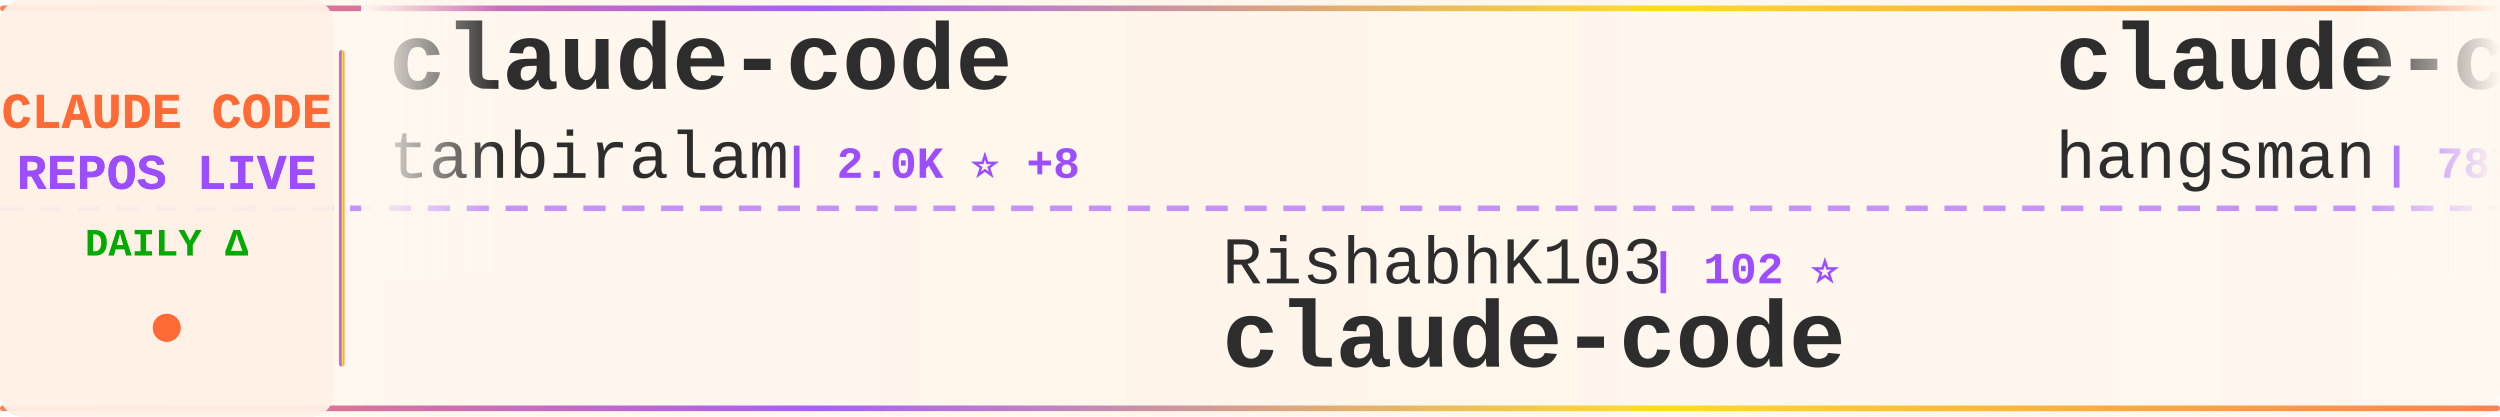
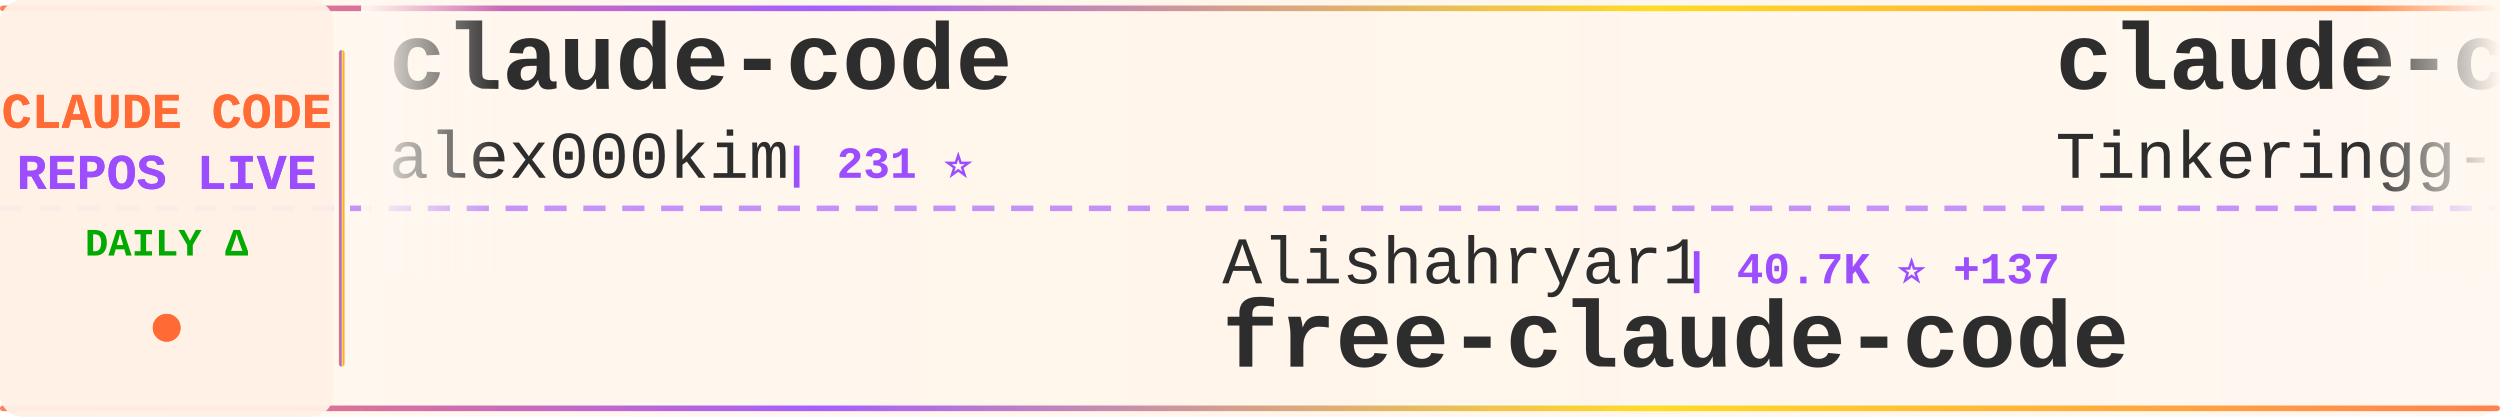
<svg xmlns="http://www.w3.org/2000/svg" width="900" height="150">
  <defs>
    <linearGradient id="tickerBg" x1="0%" y1="0%" x2="100%" y2="0%">
      <stop offset="0%" style="stop-color:#fff8f0;stop-opacity:0.98" />
      <stop offset="50%" style="stop-color:#fff5eb;stop-opacity:1" />
      <stop offset="100%" style="stop-color:#fff8f0;stop-opacity:0.98" />
    </linearGradient>
    <linearGradient id="borderGrad" x1="0%" y1="0%" x2="100%" y2="0%">
      <stop offset="0%" style="stop-color:#FF6B35;stop-opacity:0.85">
        <animate attributeName="stop-opacity" values="0.85;1;0.85" dur="2s" repeatCount="indefinite" />
      </stop>
      <stop offset="33%" style="stop-color:#9C4EFF;stop-opacity:0.9">
        <animate attributeName="stop-opacity" values="0.9;1;0.9" dur="2.2s" repeatCount="indefinite" />
      </stop>
      <stop offset="66%" style="stop-color:#FFD700;stop-opacity:0.85">
        <animate attributeName="stop-opacity" values="0.85;1;0.85" dur="1.8s" repeatCount="indefinite" />
      </stop>
      <stop offset="100%" style="stop-color:#FF6B35;stop-opacity:0.85">
        <animate attributeName="stop-opacity" values="0.85;1;0.85" dur="2s" repeatCount="indefinite" />
      </stop>
    </linearGradient>
    <filter id="textGlow">
      <feGaussianBlur stdDeviation="0.15" result="coloredBlur" />
      <feMerge>
        <feMergeNode in="coloredBlur" />
        <feMergeNode in="SourceGraphic" />
      </feMerge>
    </filter>
    <filter id="metricGlow">
      <feGaussianBlur stdDeviation="0.2" result="coloredBlur" />
      <feMerge>
        <feMergeNode in="coloredBlur" />
        <feMergeNode in="SourceGraphic" />
      </feMerge>
    </filter>
    <linearGradient id="leftFade" x1="0%" y1="0%" x2="100%" y2="0%">
      <stop offset="0%" style="stop-color:#fff8f0;stop-opacity:1" />
      <stop offset="100%" style="stop-color:#fff8f0;stop-opacity:0" />
    </linearGradient>
    <linearGradient id="rightFade" x1="0%" y1="0%" x2="100%" y2="0%">
      <stop offset="0%" style="stop-color:#fff8f0;stop-opacity:0" />
      <stop offset="100%" style="stop-color:#fff8f0;stop-opacity:1" />
    </linearGradient>
  </defs>
  <rect width="900" height="150" fill="url(#tickerBg)" rx="8" />
  <rect x="0" y="2" width="900" height="2" fill="url(#borderGrad)" rx="1" />
  <rect x="0" y="146" width="900" height="2" fill="url(#borderGrad)" rx="1" />
  <line x1="0" y1="75" x2="900" y2="75" stroke="#9C4EFF" stroke-width="2" stroke-dasharray="8 6" opacity="0.6" />
  <rect x="0" y="0" width="120" height="150" fill="#fff0e6" opacity="0.95" rx="8" />
  <text x="60" y="46" font-family="'Courier New', monospace" font-size="18" font-weight="bold" fill="#FF6B35" text-anchor="middle" filter="url(#textGlow)">
    CLAUDE CODE
  </text>
  <text x="60" y="68" font-family="'Courier New', monospace" font-size="18" font-weight="bold" fill="#9C4EFF" text-anchor="middle" filter="url(#textGlow)">
    REPOS LIVE
  </text>
  <text x="60" y="92" font-family="'Courier New', monospace" font-size="14" font-weight="bold" fill="#00aa00" text-anchor="middle">
    DAILY Δ
  </text>
  <circle cx="60" cy="118" r="5" fill="#FF6B35" filter="url(#metricGlow)">
    <animate attributeName="r" values="4;6;4" dur="1.5s" repeatCount="indefinite" />
    <animate attributeName="opacity" values="0.6;1;0.6" dur="1.5s" repeatCount="indefinite" />
  </circle>
  <rect x="122" y="18" width="2" height="114" fill="url(#borderGrad)" rx="1" />
  <clipPath id="tickerClip">
    <rect x="130" y="0" width="770" height="150" />
  </clipPath>
  <g clip-path="url(#tickerClip)">
    <g id="tickerItems">
      <animateTransform attributeName="transform" attributeType="XML" type="translate" from="0 0" to="-3000 0" dur="54s" repeatCount="indefinite" />
      <g transform="translate(0, 0)">
        <text x="140" y="32" font-family="'Courier New', monospace" font-size="34" font-weight="bold" fill="#2d2d2d">claude-code</text>
-         <text x="140" y="64" font-family="'Courier New', monospace" font-size="24" font-weight="normal" fill="#2d2d2d" opacity="1.0">tanbiralam</text>
-         <text x="282" y="64" font-family="'Courier New', monospace" font-size="16" font-weight="bold" fill="#9C4EFF"> | 2.0K ⭐ +8</text>
+         <text x="140" y="64" font-family="'Courier New', monospace" font-size="24" font-weight="normal" fill="#2d2d2d" opacity="1.0">alex000kim</text>
+         <text x="282" y="64" font-family="'Courier New', monospace" font-size="16" font-weight="bold" fill="#9C4EFF"> | 231 ⭐</text>
      </g>
      <g transform="translate(300, 0)">
-         <text x="140" y="102" font-family="'Courier New', monospace" font-size="24" font-weight="normal" fill="#2d2d2d" opacity="1.0">RishabhK103</text>
-         <text x="294" y="102" font-family="'Courier New', monospace" font-size="16" font-weight="bold" fill="#9C4EFF"> | 102 ⭐</text>
-         <text x="140" y="132" font-family="'Courier New', monospace" font-size="34" font-weight="bold" fill="#2d2d2d">claude-code</text>
+         <text x="140" y="102" font-family="'Courier New', monospace" font-size="24" font-weight="normal" fill="#2d2d2d" opacity="1.0">Alishahryar1</text>
+         <text x="306" y="102" font-family="'Courier New', monospace" font-size="16" font-weight="bold" fill="#9C4EFF"> | 40.7K ⭐ +137</text>
+         <text x="140" y="132" font-family="'Courier New', monospace" font-size="34" font-weight="bold" fill="#2d2d2d">free-claude-code</text>
      </g>
      <g transform="translate(600, 0)">
-         <text x="140" y="32" font-family="'Courier New', monospace" font-size="34" font-weight="bold" fill="#2d2d2d">claude-code-source</text>
-         <text x="140" y="64" font-family="'Courier New', monospace" font-size="24" font-weight="normal" fill="#2d2d2d" opacity="1.0">hangsman</text>
-         <text x="258" y="64" font-family="'Courier New', monospace" font-size="16" font-weight="bold" fill="#9C4EFF"> | 787 ⭐</text>
+         <text x="140" y="32" font-family="'Courier New', monospace" font-size="34" font-weight="bold" fill="#2d2d2d">claude-code</text>
+         <text x="140" y="64" font-family="'Courier New', monospace" font-size="24" font-weight="normal" fill="#2d2d2d" opacity="1.0">Tinkeringg-Lab</text>
+         <text x="330" y="64" font-family="'Courier New', monospace" font-size="16" font-weight="bold" fill="#9C4EFF"> | 211 ⭐</text>
      </g>
      <g transform="translate(900, 0)">
-         <text x="140" y="102" font-family="'Courier New', monospace" font-size="24" font-weight="normal" fill="#2d2d2d" opacity="1.0">ykdojo</text>
-         <text x="234" y="102" font-family="'Courier New', monospace" font-size="16" font-weight="bold" fill="#9C4EFF"> | 9.3K ⭐ +22</text>
-         <text x="140" y="132" font-family="'Courier New', monospace" font-size="34" font-weight="bold" fill="#2d2d2d">claude-code-tips</text>
+         <text x="140" y="102" font-family="'Courier New', monospace" font-size="24" font-weight="normal" fill="#2d2d2d" opacity="1.0">xu-xiang</text>
+         <text x="258" y="102" font-family="'Courier New', monospace" font-size="16" font-weight="bold" fill="#9C4EFF"> | 1.7K ⭐ +7</text>
+         <text x="140" y="132" font-family="'Courier New', monospace" font-size="34" font-weight="bold" fill="#2d2d2d">everything-claude-code-z...</text>
      </g>
      <g transform="translate(1200, 0)">
        <text x="140" y="32" font-family="'Courier New', monospace" font-size="34" font-weight="bold" fill="#2d2d2d">claude-code</text>
-         <text x="140" y="64" font-family="'Courier New', monospace" font-size="24" font-weight="normal" fill="#2d2d2d" opacity="1.0">jarmuine</text>
-         <text x="258" y="64" font-family="'Courier New', monospace" font-size="16" font-weight="bold" fill="#9C4EFF"> | 2.2K ⭐</text>
+         <text x="140" y="64" font-family="'Courier New', monospace" font-size="24" font-weight="normal" fill="#2d2d2d" opacity="1.0">freestylefly</text>
+         <text x="306" y="64" font-family="'Courier New', monospace" font-size="16" font-weight="bold" fill="#9C4EFF"> | 128 ⭐</text>
      </g>
      <g transform="translate(1500, 0)">
-         <text x="140" y="102" font-family="'Courier New', monospace" font-size="24" font-weight="normal" fill="#2d2d2d" opacity="1.0">RichardAtCT</text>
-         <text x="294" y="102" font-family="'Courier New', monospace" font-size="16" font-weight="bold" fill="#9C4EFF"> | 2.7K ⭐ +2</text>
-         <text x="140" y="132" font-family="'Courier New', monospace" font-size="34" font-weight="bold" fill="#2d2d2d">claude-code-telegram</text>
+         <text x="140" y="102" font-family="'Courier New', monospace" font-size="24" font-weight="normal" fill="#2d2d2d" opacity="1.0">chauncygu</text>
+         <text x="270" y="102" font-family="'Courier New', monospace" font-size="16" font-weight="bold" fill="#9C4EFF"> | 2.8K ⭐ +2</text>
+         <text x="140" y="132" font-family="'Courier New', monospace" font-size="34" font-weight="bold" fill="#2d2d2d">collection-claude-code-s...</text>
      </g>
      <g transform="translate(1800, 0)">
-         <text x="140" y="32" font-family="'Courier New', monospace" font-size="34" font-weight="bold" fill="#2d2d2d">Claude-Code-Usage-Monito...</text>
-         <text x="140" y="64" font-family="'Courier New', monospace" font-size="24" font-weight="normal" fill="#2d2d2d" opacity="1.0">Maciek-roboblog</text>
-         <text x="342" y="64" font-family="'Courier New', monospace" font-size="16" font-weight="bold" fill="#9C4EFF"> | 8.5K ⭐ +10</text>
+         <text x="140" y="32" font-family="'Courier New', monospace" font-size="34" font-weight="bold" fill="#2d2d2d">claude-code-prompts</text>
+         <text x="140" y="64" font-family="'Courier New', monospace" font-size="24" font-weight="normal" fill="#2d2d2d" opacity="1.0">repowise-dev</text>
+         <text x="306" y="64" font-family="'Courier New', monospace" font-size="16" font-weight="bold" fill="#9C4EFF"> | 1.2K ⭐ +1</text>
      </g>
      <g transform="translate(2100, 0)">
-         <text x="140" y="102" font-family="'Courier New', monospace" font-size="24" font-weight="normal" fill="#2d2d2d" opacity="1.0">Tinkeringg-Lab</text>
-         <text x="330" y="102" font-family="'Courier New', monospace" font-size="16" font-weight="bold" fill="#9C4EFF"> | 211 ⭐</text>
-         <text x="140" y="132" font-family="'Courier New', monospace" font-size="34" font-weight="bold" fill="#2d2d2d">claude-code</text>
+         <text x="140" y="102" font-family="'Courier New', monospace" font-size="24" font-weight="normal" fill="#2d2d2d" opacity="1.0">Maciek-roboblog</text>
+         <text x="342" y="102" font-family="'Courier New', monospace" font-size="16" font-weight="bold" fill="#9C4EFF"> | 8.5K ⭐ +11</text>
+         <text x="140" y="132" font-family="'Courier New', monospace" font-size="34" font-weight="bold" fill="#2d2d2d">Claude-Code-Usage-Monito...</text>
      </g>
      <g transform="translate(2400, 0)">
-         <text x="140" y="32" font-family="'Courier New', monospace" font-size="34" font-weight="bold" fill="#2d2d2d">claude-code-pm-course</text>
-         <text x="140" y="64" font-family="'Courier New', monospace" font-size="24" font-weight="normal" fill="#2d2d2d" opacity="1.0">carlvellotti</text>
-         <text x="306" y="64" font-family="'Courier New', monospace" font-size="16" font-weight="bold" fill="#9C4EFF"> | 2.1K ⭐</text>
+         <text x="140" y="32" font-family="'Courier New', monospace" font-size="34" font-weight="bold" fill="#2d2d2d">claude-code-from-scratch</text>
+         <text x="140" y="64" font-family="'Courier New', monospace" font-size="24" font-weight="normal" fill="#2d2d2d" opacity="1.0">Windy3f3f3f3f</text>
+         <text x="318" y="64" font-family="'Courier New', monospace" font-size="16" font-weight="bold" fill="#9C4EFF"> | 2.4K ⭐ +18</text>
      </g>
      <g transform="translate(2700, 0)">
-         <text x="140" y="102" font-family="'Courier New', monospace" font-size="24" font-weight="normal" fill="#2d2d2d" opacity="1.0">jqueryscript</text>
-         <text x="306" y="102" font-family="'Courier New', monospace" font-size="16" font-weight="bold" fill="#9C4EFF"> | 467 ⭐</text>
-         <text x="140" y="132" font-family="'Courier New', monospace" font-size="34" font-weight="bold" fill="#2d2d2d">awesome-claude-code</text>
+         <text x="140" y="102" font-family="'Courier New', monospace" font-size="24" font-weight="normal" fill="#2d2d2d" opacity="1.0">mehmoodosman</text>
+         <text x="306" y="102" font-family="'Courier New', monospace" font-size="16" font-weight="bold" fill="#9C4EFF"> | 171 ⭐</text>
+         <text x="140" y="132" font-family="'Courier New', monospace" font-size="34" font-weight="bold" fill="#2d2d2d">claude-code</text>
      </g>
      <g transform="translate(3000, 0)">
        <text x="140" y="32" font-family="'Courier New', monospace" font-size="34" font-weight="bold" fill="#2d2d2d">claude-code</text>
-         <text x="140" y="64" font-family="'Courier New', monospace" font-size="24" font-weight="normal" fill="#2d2d2d" opacity="1.0">tanbiralam</text>
-         <text x="282" y="64" font-family="'Courier New', monospace" font-size="16" font-weight="bold" fill="#9C4EFF"> | 2.0K ⭐ +8</text>
+         <text x="140" y="64" font-family="'Courier New', monospace" font-size="24" font-weight="normal" fill="#2d2d2d" opacity="1.0">alex000kim</text>
+         <text x="282" y="64" font-family="'Courier New', monospace" font-size="16" font-weight="bold" fill="#9C4EFF"> | 231 ⭐</text>
      </g>
      <g transform="translate(3300, 0)">
-         <text x="140" y="102" font-family="'Courier New', monospace" font-size="24" font-weight="normal" fill="#2d2d2d" opacity="1.0">RishabhK103</text>
-         <text x="294" y="102" font-family="'Courier New', monospace" font-size="16" font-weight="bold" fill="#9C4EFF"> | 102 ⭐</text>
-         <text x="140" y="132" font-family="'Courier New', monospace" font-size="34" font-weight="bold" fill="#2d2d2d">claude-code</text>
+         <text x="140" y="102" font-family="'Courier New', monospace" font-size="24" font-weight="normal" fill="#2d2d2d" opacity="1.0">Alishahryar1</text>
+         <text x="306" y="102" font-family="'Courier New', monospace" font-size="16" font-weight="bold" fill="#9C4EFF"> | 40.7K ⭐ +137</text>
+         <text x="140" y="132" font-family="'Courier New', monospace" font-size="34" font-weight="bold" fill="#2d2d2d">free-claude-code</text>
      </g>
      <g transform="translate(3600, 0)">
-         <text x="140" y="32" font-family="'Courier New', monospace" font-size="34" font-weight="bold" fill="#2d2d2d">claude-code-source</text>
-         <text x="140" y="64" font-family="'Courier New', monospace" font-size="24" font-weight="normal" fill="#2d2d2d" opacity="1.0">hangsman</text>
-         <text x="258" y="64" font-family="'Courier New', monospace" font-size="16" font-weight="bold" fill="#9C4EFF"> | 787 ⭐</text>
+         <text x="140" y="32" font-family="'Courier New', monospace" font-size="34" font-weight="bold" fill="#2d2d2d">claude-code</text>
+         <text x="140" y="64" font-family="'Courier New', monospace" font-size="24" font-weight="normal" fill="#2d2d2d" opacity="1.0">Tinkeringg-Lab</text>
+         <text x="330" y="64" font-family="'Courier New', monospace" font-size="16" font-weight="bold" fill="#9C4EFF"> | 211 ⭐</text>
      </g>
      <g transform="translate(3900, 0)">
-         <text x="140" y="102" font-family="'Courier New', monospace" font-size="24" font-weight="normal" fill="#2d2d2d" opacity="1.0">ykdojo</text>
-         <text x="234" y="102" font-family="'Courier New', monospace" font-size="16" font-weight="bold" fill="#9C4EFF"> | 9.3K ⭐ +22</text>
-         <text x="140" y="132" font-family="'Courier New', monospace" font-size="34" font-weight="bold" fill="#2d2d2d">claude-code-tips</text>
+         <text x="140" y="102" font-family="'Courier New', monospace" font-size="24" font-weight="normal" fill="#2d2d2d" opacity="1.0">xu-xiang</text>
+         <text x="258" y="102" font-family="'Courier New', monospace" font-size="16" font-weight="bold" fill="#9C4EFF"> | 1.7K ⭐ +7</text>
+         <text x="140" y="132" font-family="'Courier New', monospace" font-size="34" font-weight="bold" fill="#2d2d2d">everything-claude-code-z...</text>
      </g>
    </g>
  </g>
  <rect x="130" y="0" width="50" height="100" fill="url(#leftFade)" />
  <rect x="850" y="0" width="50" height="100" fill="url(#rightFade)" />
</svg>
